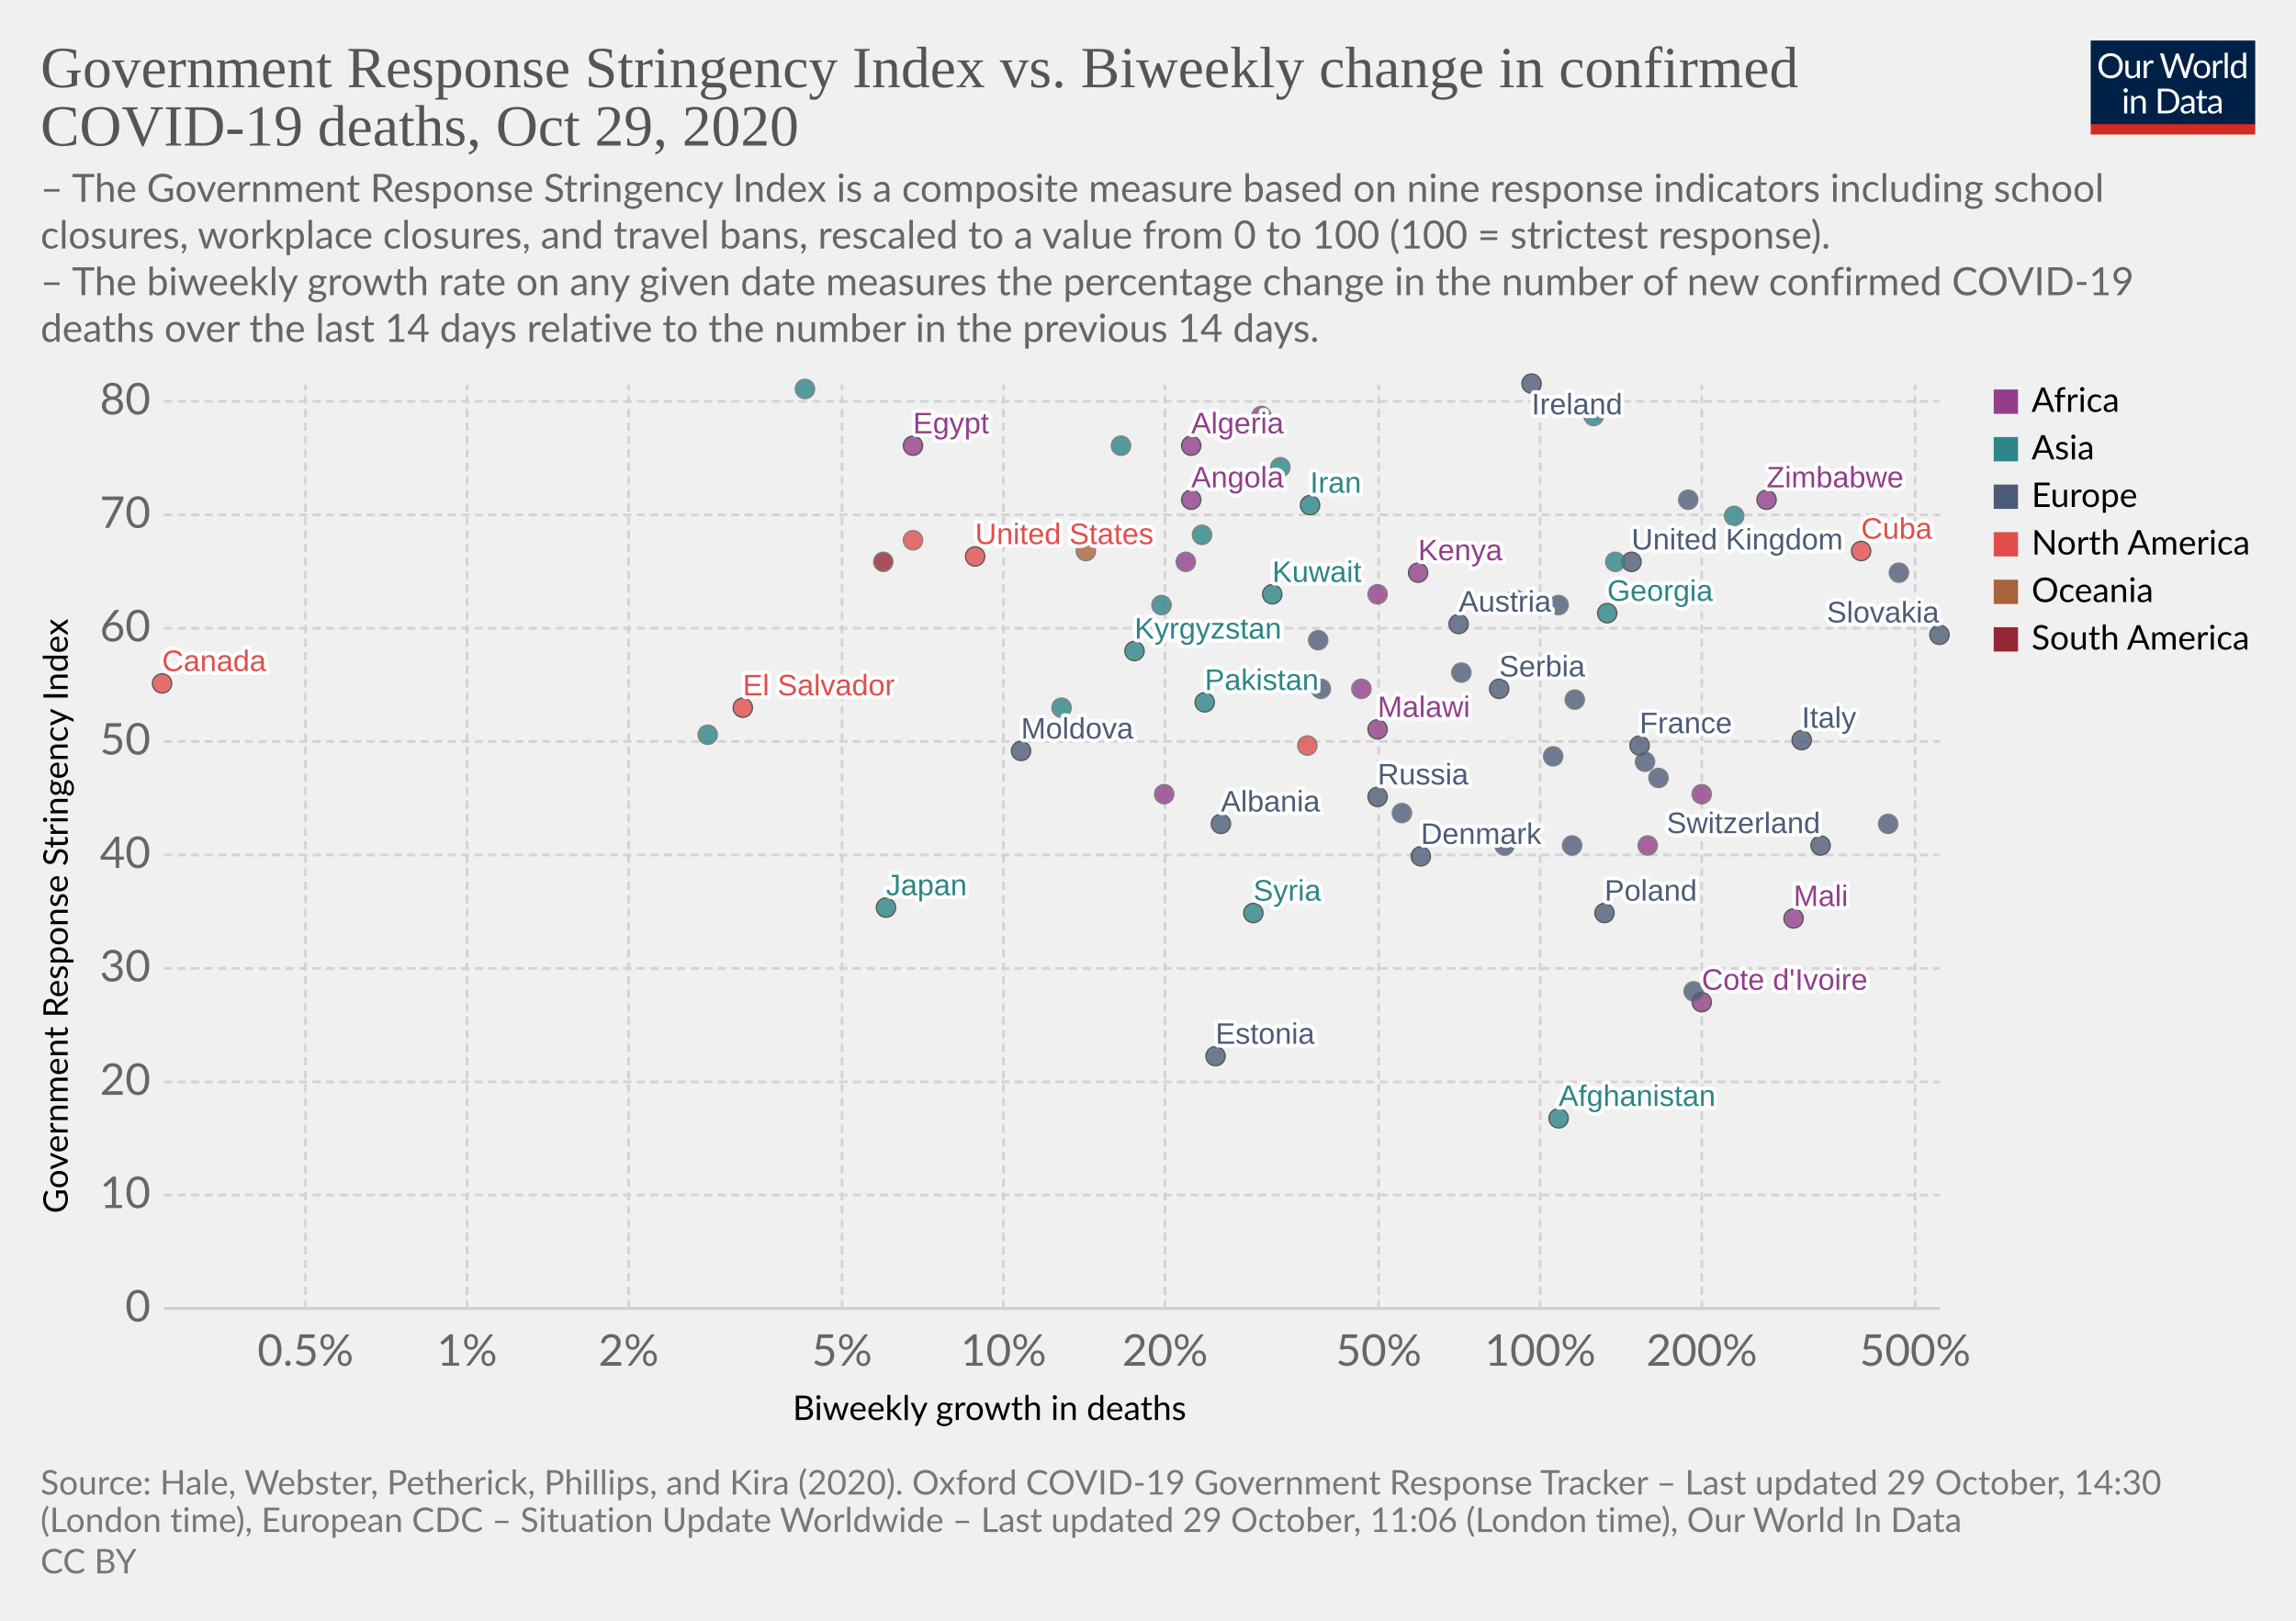
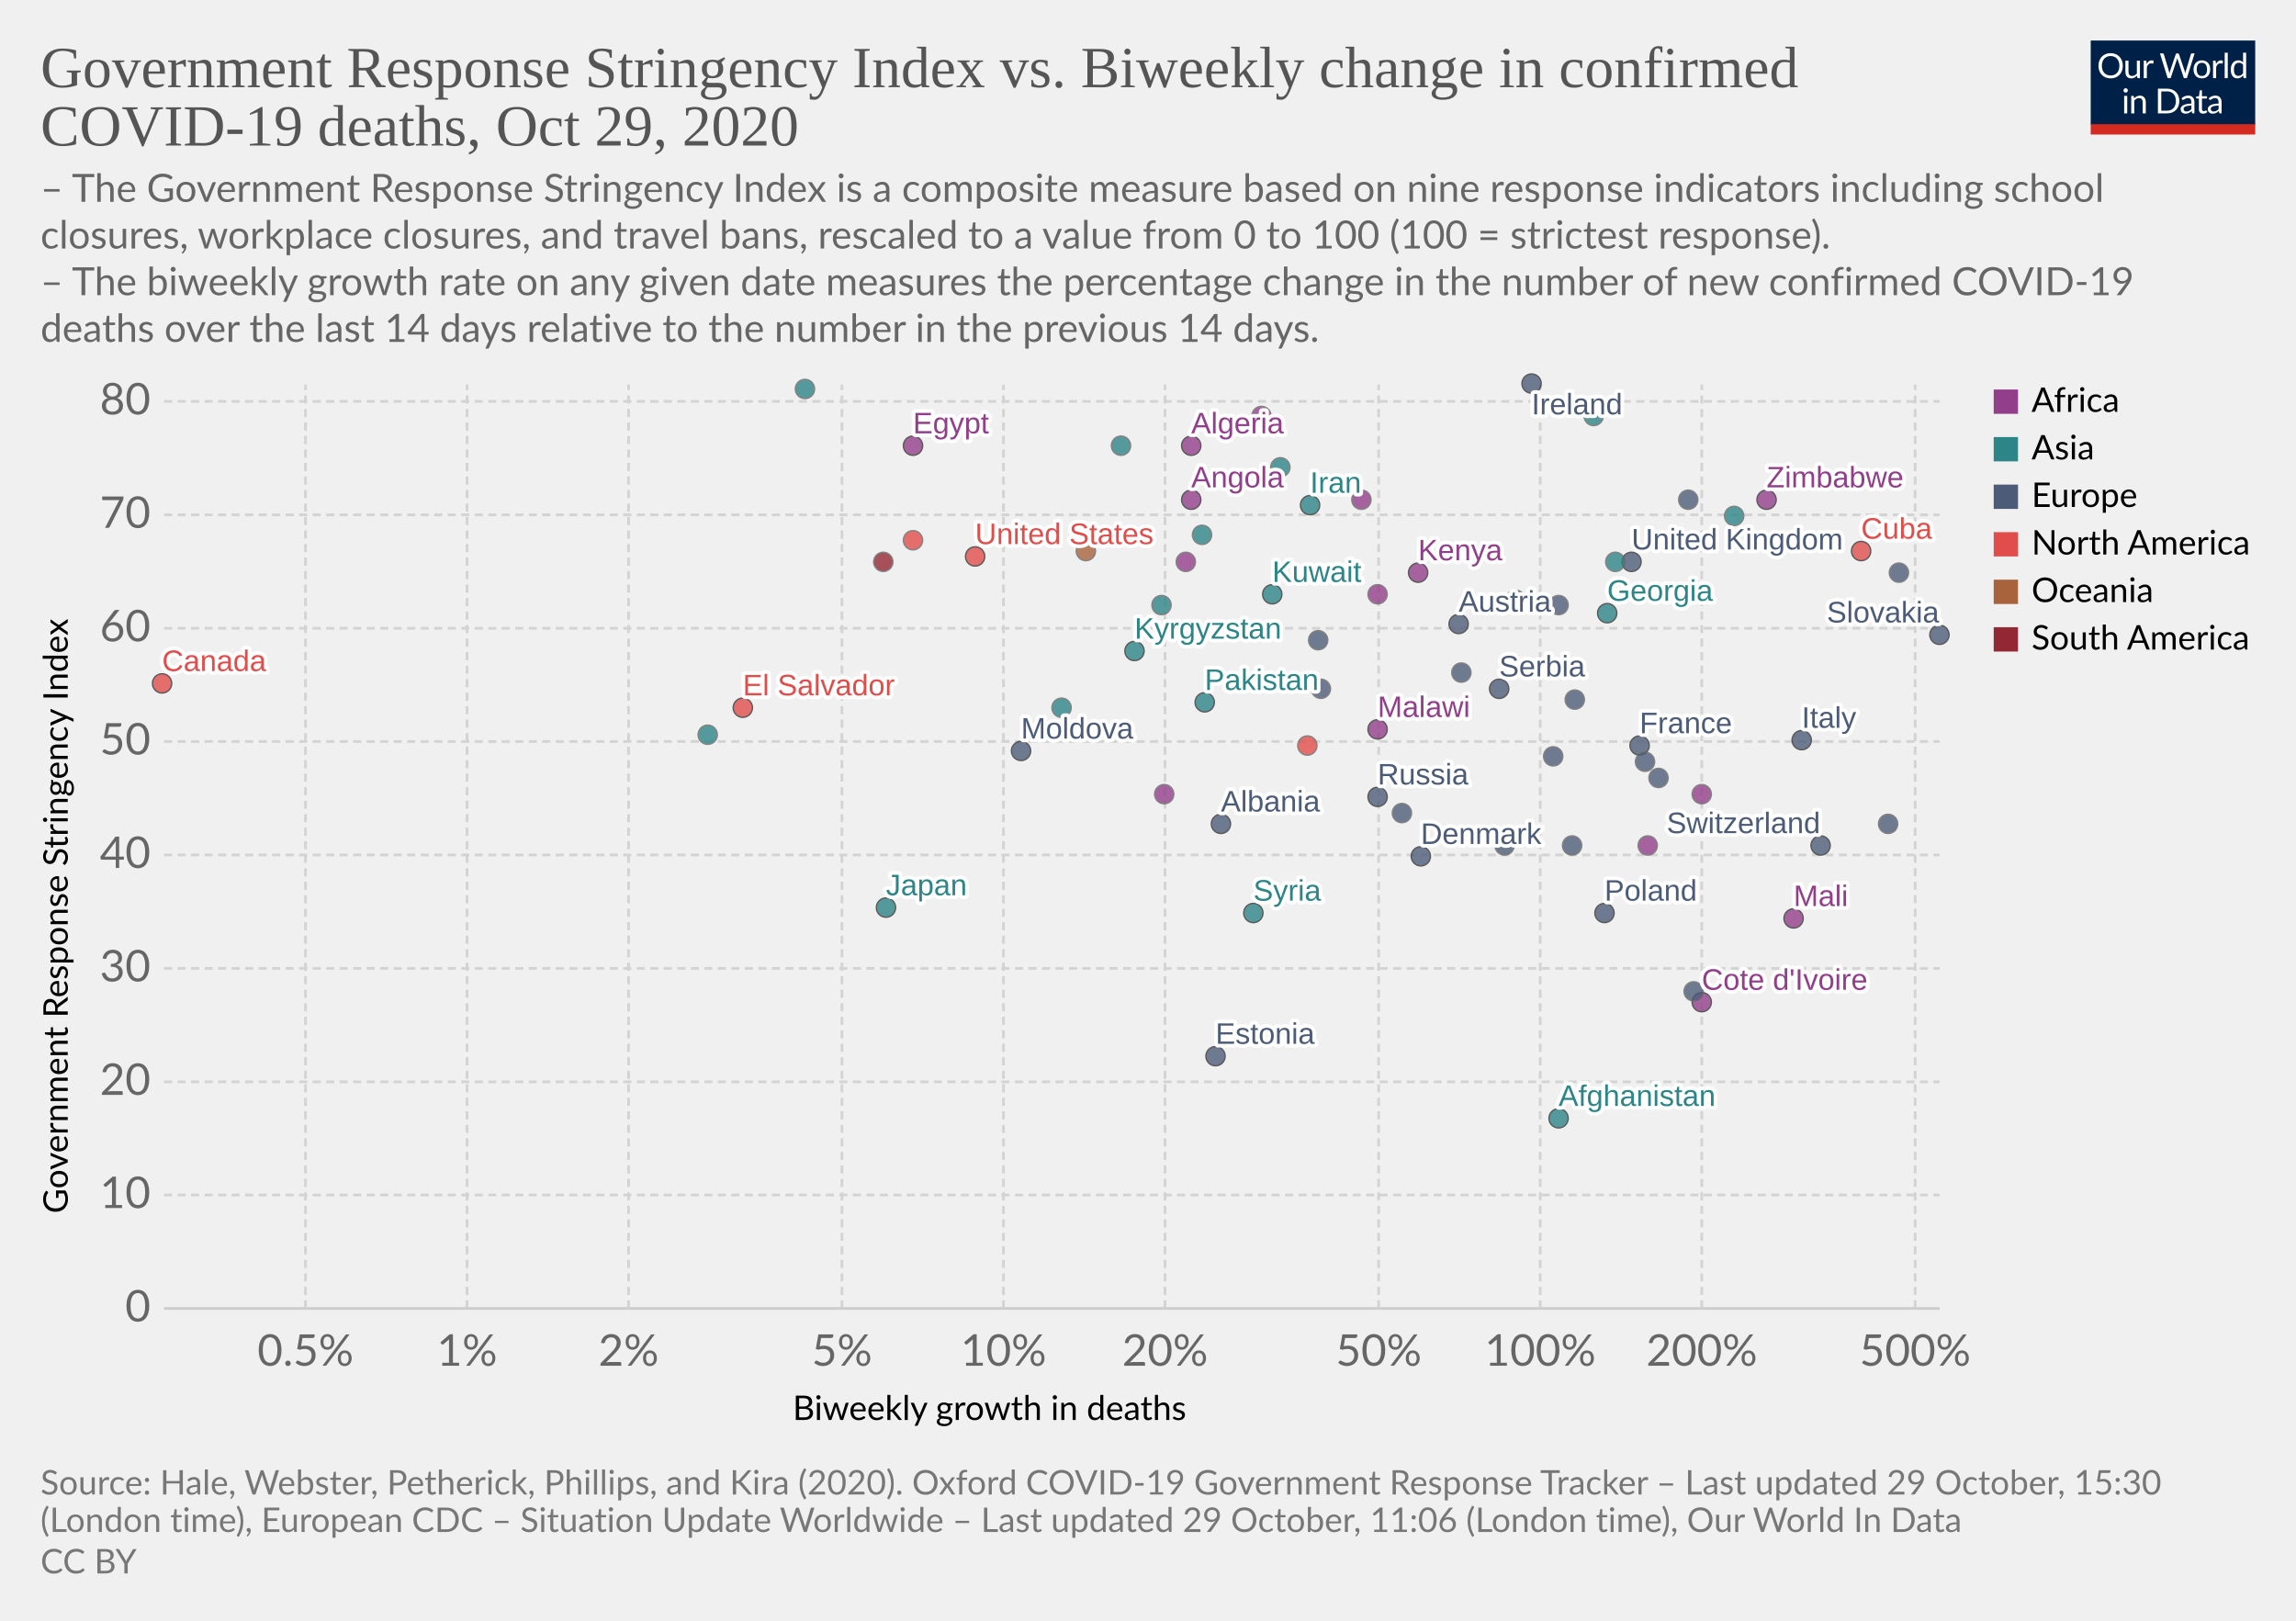
<svg xmlns="http://www.w3.org/2000/svg" version="1.1" style="background-color:#fff;-webkit-font-smoothing:antialiased" width="850" height="600" viewBox="0 0 850 600" font-family="Lato,'Helvetica Neue',Helvetica,Arial,sans-serif" font-size="18" text-rendering="optimizeLegibility">
  <g class="HeaderView">
    <g transform="matrix(.29 0 0 .29 774 15)">
      <svg width="210" height="120" viewBox="0 0 210 120" fill="none">
        <g clip-path="url(#clip0)">
          <path d="M0 0h210v107.89H0V0z" fill="#002147" />
          <path d="M40.98 32.25c0 2.36-.38 4.53-1.12 6.51a14.26 14.26 0 01-8.1 8.4c-1.9.78-4.02 1.17-6.34 1.17a16.6 16.6 0 01-6.33-1.17 14.31 14.31 0 01-8.08-8.4 18.29 18.29 0 01-1.12-6.51c0-2.36.38-4.53 1.12-6.5a14.32 14.32 0 018.07-8.44c1.92-.8 4.03-1.19 6.34-1.19 2.32 0 4.43.4 6.34 1.19 1.92.8 3.56 1.9 4.93 3.34a14.87 14.87 0 013.17 5.1 18.1 18.1 0 011.12 6.5zm-4.38 0c0-1.94-.26-3.68-.8-5.22a10.91 10.91 0 00-2.24-3.89 9.68 9.68 0 00-3.52-2.46 11.95 11.95 0 00-4.62-.86c-1.68 0-3.21.28-4.6.86a9.88 9.88 0 00-3.54 2.46 10.91 10.91 0 00-2.24 3.9c-.53 1.53-.8 3.27-.8 5.2 0 1.94.27 3.68.8 5.22a11.17 11.17 0 002.24 3.9 10.01 10.01 0 003.55 2.44c1.38.56 2.9.83 4.6.83 1.7 0 3.24-.27 4.61-.83a9.8 9.8 0 003.52-2.44 11.17 11.17 0 002.25-3.9c.53-1.54.8-3.28.8-5.21zm26.22-6.54V48H60.5c-.56 0-.9-.27-1.05-.81l-.31-2.4a12.45 12.45 0 01-3.26 2.6c-1.2.64-2.58.96-4.13.96-1.22 0-2.3-.2-3.24-.6a6.52 6.52 0 01-2.33-1.7 7.37 7.37 0 01-1.43-2.67c-.3-1.04-.46-2.2-.46-3.45V25.7h3.91v14.22c0 1.68.38 2.99 1.15 3.91.77.93 1.96 1.39 3.54 1.39 1.16 0 2.24-.27 3.23-.82a10.42 10.42 0 002.8-2.28V25.7h3.91zm8.61 4.47a9.94 9.94 0 012.6-3.56 5.64 5.64 0 013.76-1.3c.47 0 .92.05 1.34.15.44.1.83.27 1.17.49l-.3 2.92c-.09.37-.3.55-.66.55-.2 0-.5-.04-.9-.13a6.21 6.21 0 00-3.24.18c-.54.2-1.03.5-1.47.92-.42.4-.81.9-1.17 1.5-.33.58-.64 1.26-.92 2.02V48H67.7V25.71h2.25c.42 0 .72.08.88.25.16.16.27.44.33.83l.26 3.39zm61.16-13.7L122.75 48h-3.82l-7.99-24.05a21.95 21.95 0 01-.42-1.58 38.36 38.36 0 01-.44 1.58L102.05 48h-3.83L88.4 16.47h3.54c.38 0 .7.1.95.29.26.2.43.43.5.73l6.52 21.9c.1.4.2.83.28 1.28.1.46.2.94.29 1.46l.3-1.46c.12-.47.25-.9.38-1.27l7.41-21.91c.1-.25.26-.48.51-.69.27-.22.58-.33.95-.33h1.23c.38 0 .69.1.92.29.24.2.41.43.53.73l7.4 21.9a28.4 28.4 0 01.68 2.62 29.52 29.52 0 01.52-2.61l6.54-21.91c.07-.27.23-.5.48-.7.27-.21.58-.32.95-.32h3.32zm9.35 8.88c1.63 0 3.1.27 4.4.82a9.43 9.43 0 015.46 5.94c.5 1.4.74 2.98.74 4.73 0 1.76-.25 3.34-.74 4.75a9.43 9.43 0 01-5.46 5.92c-1.3.52-2.77.79-4.4.79-1.64 0-3.12-.27-4.44-.8a9.42 9.42 0 01-3.35-2.3c-.92-1-1.63-2.2-2.13-3.61-.49-1.41-.73-3-.73-4.75s.24-3.33.73-4.73c.5-1.43 1.2-2.64 2.13-3.63a9.4 9.4 0 013.35-2.31c1.32-.55 2.8-.82 4.44-.82zm0 19.89c2.2 0 3.84-.73 4.93-2.2 1.08-1.48 1.63-3.54 1.63-6.18 0-2.66-.55-4.72-1.63-6.2-1.09-1.49-2.73-2.23-4.93-2.23-1.12 0-2.09.2-2.93.57a5.7 5.7 0 00-2.06 1.65 7.5 7.5 0 00-1.24 2.67c-.26 1.04-.4 2.22-.4 3.54 0 2.64.55 4.7 1.64 6.18 1.1 1.47 2.76 2.2 4.99 2.2zm17.97-15.07a9.94 9.94 0 012.6-3.56 5.64 5.64 0 013.76-1.3c.47 0 .91.05 1.34.15.44.1.83.27 1.16.49l-.28 2.92c-.09.37-.31.55-.66.55-.2 0-.5-.04-.9-.13a6.2 6.2 0 00-3.24.18c-.54.2-1.03.5-1.47.92-.43.4-.82.9-1.17 1.5a13.1 13.1 0 00-.92 2.02V48h-3.94V25.71h2.24c.43 0 .72.08.88.25.17.16.28.44.33.83l.27 3.39zm15.04-14.59V48h-3.92V15.6h3.92zm19.55 15.43a6.22 6.22 0 00-2.38-2.05 6.7 6.7 0 00-2.86-.6c-2.07 0-3.66.75-4.77 2.23-1.12 1.48-1.68 3.6-1.68 6.33 0 1.46.13 2.7.38 3.74a7.29 7.29 0 001.1 2.56 4.35 4.35 0 001.78 1.45c.7.3 1.5.46 2.4.46 1.29 0 2.41-.3 3.36-.88a9.6 9.6 0 002.67-2.49V31.02zm3.91-15.43V48h-2.33c-.56 0-.9-.27-1.06-.81l-.35-2.71a12.13 12.13 0 01-3.25 2.77 8.28 8.28 0 01-4.23 1.06 7.31 7.31 0 01-6.14-2.9c-.73-.96-1.3-2.15-1.69-3.57a18.35 18.35 0 01.07-9.48 11.29 11.29 0 011.89-3.7 8.7 8.7 0 017.06-3.34 7.96 7.96 0 016.12 2.62V15.59h3.91zM46.61 70.71V93H42.7V70.71h3.91zm.84-7c0 .39-.08.75-.24 1.09a2.81 2.81 0 01-1.52 1.47 2.67 2.67 0 01-2.16 0 2.9 2.9 0 01-1.45-1.47 2.67 2.67 0 010-2.16c.15-.35.35-.65.6-.9.25-.27.53-.47.85-.62a2.67 2.67 0 012.16 0c.35.15.65.35.9.62.27.25.47.55.62.9.16.34.24.7.24 1.08zm7.97 10.24c.49-.54 1-1.04 1.54-1.48a9.85 9.85 0 013.66-1.84 8.96 8.96 0 015.43.35c.94.4 1.72.97 2.33 1.71a7.36 7.36 0 011.43 2.67c.32 1.04.49 2.19.49 3.45V93h-3.94V78.81c0-1.69-.4-3-1.17-3.92-.76-.93-1.93-1.4-3.5-1.4a6.6 6.6 0 00-3.25.83c-1 .56-1.92 1.31-2.77 2.27V93h-3.94V70.71h2.35c.56 0 .9.28 1.04.82l.3 2.42zm57.7 3.3c0 2.36-.37 4.5-1.11 6.44a14.3 14.3 0 01-3.17 4.98 14.1 14.1 0 01-4.93 3.2c-1.9.76-4.02 1.13-6.33 1.13H85.8V61.47h11.77c2.31 0 4.42.39 6.33 1.15a13.8 13.8 0 018.1 8.18 17.75 17.75 0 011.12 6.45zm-4.37 0c0-1.94-.26-3.67-.8-5.2a10.94 10.94 0 00-2.23-3.87 9.57 9.57 0 00-3.53-2.42 12.23 12.23 0 00-4.61-.83h-7.5v24.62h7.5c1.7 0 3.24-.28 4.61-.84a9.7 9.7 0 003.53-2.4 10.94 10.94 0 002.24-3.87c.53-1.53.8-3.26.8-5.2zm19.8 5.72c-1.8.06-3.34.2-4.62.44-1.26.22-2.3.51-3.1.88-.8.36-1.37.8-1.74 1.3-.35.5-.53 1.05-.53 1.67 0 .58.1 1.1.3 1.52a3 3 0 00.76 1.05c.34.27.73.46 1.17.6.45.11.94.17 1.45.17a7.28 7.28 0 003.5-.81 11.95 11.95 0 002.82-2.2v-4.62zm-12.65-9.11a12.73 12.73 0 013.98-2.66c1.43-.59 3-.88 4.73-.88 1.25 0 2.36.2 3.33.61a6.81 6.81 0 013.94 4.38c.33 1.04.5 2.19.5 3.43V93h-1.74a1.8 1.8 0 01-.88-.18c-.2-.13-.36-.38-.48-.74l-.44-2.12c-.59.55-1.16 1.03-1.72 1.46a9.48 9.48 0 01-3.74 1.7c-.69.15-1.46.23-2.3.23-.87 0-1.69-.12-2.45-.35a5.34 5.34 0 01-3.34-2.93 6.64 6.64 0 01-.49-2.64c0-.88.25-1.72.73-2.53a6.33 6.33 0 012.35-2.17c1.09-.63 2.5-1.15 4.25-1.54 1.75-.41 3.89-.65 6.42-.7v-1.75c0-1.73-.37-3.03-1.12-3.91-.75-.9-1.84-1.34-3.28-1.34-.97 0-1.78.12-2.44.37-.64.23-1.2.5-1.7.81l-1.23.82c-.33.23-.67.35-1 .35-.27 0-.5-.07-.69-.2a2.1 2.1 0 01-.48-.53l-.7-1.25zm27.67 19.5c-1.76 0-3.12-.5-4.07-1.48-.94-.98-1.41-2.4-1.41-4.25V74h-2.68a.9.9 0 01-.6-.2c-.16-.14-.24-.36-.24-.66v-1.56l3.65-.46.9-6.89a.9.9 0 01.29-.52.88.88 0 01.62-.22H142v7.67h6.44V74H142v13.38c0 .94.22 1.63.68 2.09.45.45 1.04.68 1.76.68a3.21 3.21 0 001.85-.53l.55-.35c.16-.12.3-.18.41-.18.2 0 .4.13.55.38l1.15 1.87a7.45 7.45 0 01-2.44 1.5c-.96.35-1.94.52-2.95.52zm19.68-10.4c-1.8.07-3.34.21-4.62.45-1.26.22-2.3.51-3.1.88-.8.36-1.37.8-1.74 1.3-.35.5-.53 1.05-.53 1.67 0 .58.1 1.1.3 1.52.18.42.44.77.76 1.05.34.27.73.46 1.17.6.45.11.94.17 1.45.17a7.3 7.3 0 003.5-.81 12.04 12.04 0 002.82-2.2v-4.62zm-12.65-9.1a12.72 12.72 0 013.99-2.66c1.42-.59 3-.88 4.72-.88 1.25 0 2.36.2 3.33.61a6.81 6.81 0 013.94 4.38c.33 1.04.5 2.19.5 3.43V93h-1.74a1.8 1.8 0 01-.88-.18c-.2-.13-.36-.38-.48-.74l-.44-2.12c-.59.55-1.16 1.03-1.72 1.46a9.48 9.48 0 01-3.74 1.7c-.69.15-1.46.23-2.3.23-.87 0-1.69-.12-2.45-.35a5.33 5.33 0 01-3.34-2.93 6.62 6.62 0 01-.49-2.64c0-.88.25-1.72.73-2.53a6.33 6.33 0 012.35-2.17c1.09-.63 2.5-1.15 4.25-1.54a31.2 31.2 0 016.42-.7v-1.75c0-1.73-.37-3.03-1.12-3.91-.75-.9-1.84-1.34-3.28-1.34-.97 0-1.78.12-2.44.37-.64.23-1.2.5-1.7.81-.46.3-.87.57-1.22.82-.34.23-.68.35-1.02.35-.26 0-.49-.07-.68-.2a1.88 1.88 0 01-.48-.53l-.7-1.25z" fill="#fff" />
          <path fill="#D42B21" d="M0 106.79h210V120H0z" />
        </g>
        <defs>
          <clipPath id="clip0">
            <path fill="#fff" d="M0 0h210v120H0z" />
          </clipPath>
        </defs>
      </svg>
    </g>
    <a href="https://ourworldindata.org/grapher/stringency-index-vs-biweekly-covid-deaths?time=latest" target="_blank" rel="noopener" font-family="&quot;Playfair Display&quot;,Georgia,&quot;Times New Roman&quot;,serif">
      <text font-size="21.6" x="15" y="32.3" fill="#555">
        <tspan x="15" y="32.28">Government Response Stringency Index vs. Biweekly change in confirmed</tspan>
        <tspan x="15" y="53.88">COVID-19 deaths, Oct 29, 2020</tspan>
      </text>
    </a>
    <text font-size="14.4" x="15" y="74.7" fill="#666">
      <tspan x="15" y="74.72">– The Government Response Stringency Index is a composite measure based on nine response indicators including school</tspan>
      <tspan x="15" y="92">closures, workplace closures, and travel bans, rescaled to a value from 0 to 100 (100 = strictest response).</tspan>
      <tspan x="15" y="109.28"> – The biweekly growth rate on any given date measures the percentage change in the number of new confirmed COVID-19</tspan>
      <tspan x="15" y="126.56">deaths over the last 14 days relative to the number in the previous 14 days.</tspan>
    </text>
  </g>
  <g class="ScatterPlot">
    <g class="DualAxisView">
      <g class="HorizontalAxis">
        <text font-size="12.6" x="293.5" y="525.7">
          <tspan x="293.47" y="525.68">Biweekly growth in deaths</tspan>
        </text>
        <text x="113.1" y="505.6" fill="#666" text-anchor="middle" font-size="16.2">0.5%</text>
        <text x="172.9" y="505.6" fill="#666" text-anchor="middle" font-size="16.2">1%</text>
        <text x="232.7" y="505.6" fill="#666" text-anchor="middle" font-size="16.2">2%</text>
        <text x="311.7" y="505.6" fill="#666" text-anchor="middle" font-size="16.2">5%</text>
        <text x="371.5" y="505.6" fill="#666" text-anchor="middle" font-size="16.2">10%</text>
        <text x="431.3" y="505.6" fill="#666" text-anchor="middle" font-size="16.2">20%</text>
        <text x="510.4" y="505.6" fill="#666" text-anchor="middle" font-size="16.2">50%</text>
        <text x="570.2" y="505.6" fill="#666" text-anchor="middle" font-size="16.2">100%</text>
        <text x="630" y="505.6" fill="#666" text-anchor="middle" font-size="16.2">200%</text>
        <text x="709" y="505.6" fill="#666" text-anchor="middle" font-size="16.2">500%</text>
      </g>
      <g class="VerticalAxis">
        <text font-size="12.6" x="-449.2" y="25.1" transform="rotate(-90)">
          <tspan x="-449.2" y="25.08">Government Response Stringency Index</tspan>
        </text>
        <text x="55.74" y="484.4" fill="#666" dominant-baseline="middle" text-anchor="end" font-size="16.2">0</text>
        <text x="55.74" y="442.4" fill="#666" dominant-baseline="middle" text-anchor="end" font-size="16.2">10</text>
        <text x="55.74" y="400.5" fill="#666" dominant-baseline="middle" text-anchor="end" font-size="16.2">20</text>
        <text x="55.74" y="358.5" fill="#666" dominant-baseline="middle" text-anchor="end" font-size="16.2">30</text>
        <text x="55.74" y="316.5" fill="#666" dominant-baseline="middle" text-anchor="end" font-size="16.2">40</text>
        <text x="55.74" y="274.5" fill="#666" dominant-baseline="middle" text-anchor="end" font-size="16.2">50</text>
        <text x="55.74" y="232.6" fill="#666" dominant-baseline="middle" text-anchor="end" font-size="16.2">60</text>
        <text x="55.74" y="190.6" fill="#666" dominant-baseline="middle" text-anchor="end" font-size="16.2">70</text>
        <text x="55.74" y="148.6" fill="#666" dominant-baseline="middle" text-anchor="end" font-size="16.2">80</text>
      </g>
      <g class="AxisGridLines horizontalLines">
        <path stroke="#ccc" d="M60.74 484.4h657.35" />
        <path stroke="#d3d3d3" stroke-dasharray="3,2" d="M60.74 442.4h657.35M60.74 400.5h657.35M60.74 358.5h657.35M60.74 316.5h657.35M60.74 274.5h657.35M60.74 232.6h657.35M60.74 190.6h657.35M60.74 148.6h657.35" />
      </g>
      <g class="AxisGridLines verticalLines" stroke="#d3d3d3" stroke-dasharray="3,2">
        <path d="M113.1 484.4v-342M172.9 484.4v-342M232.7 484.4v-342M311.7 484.4v-342M371.5 484.4v-342M431.3 484.4v-342M510.4 484.4v-342M570.2 484.4v-342M630 484.4v-342M709 484.4v-342" />
      </g>
    </g>
    <g class="PointsWithLabels clickable" clip-path="url(#a)" font-family="Arial, sans-serif">
      <path fill="rgba(255,255,255,0)" d="M60.74 142.4h657.35v342H60.74z" />
      <defs>
        <clipPath id="a">
          <path d="M50.74 132.4h677.35v362H50.74z" />
        </clipPath>
      </defs>
      <g class="key-United-Kingdom_0">
        <circle cx="604" cy="208" r="3.57" fill="#4C5C78" opacity=".8" stroke="#333" stroke-width=".5" />
      </g>
      <g class="key-Ireland_0">
        <circle cx="567" cy="142" r="3.57" fill="#4C5C78" opacity=".8" stroke="#333" stroke-width=".5" />
      </g>
      <g class="key-France_0">
        <circle cx="607" cy="276" r="3.57" fill="#4C5C78" opacity=".8" stroke="#333" stroke-width=".5" />
      </g>
      <g class="key-Netherlands_0">
        <circle cx="577" cy="224" r="3.57" fill="#4C5C78" opacity=".8" stroke="#666" stroke-width=".5" />
      </g>
      <g class="key-Germany_0">
        <circle cx="614" cy="288" r="3.57" fill="#4C5C78" opacity=".8" stroke="#666" stroke-width=".5" />
      </g>
      <g class="key-Switzerland_0">
        <circle cx="674" cy="313" r="3.57" fill="#4C5C78" opacity=".8" stroke="#333" stroke-width=".5" />
      </g>
      <g class="key-Italy_0">
        <circle cx="667" cy="274" r="3.57" fill="#4C5C78" opacity=".8" stroke="#333" stroke-width=".5" />
      </g>
      <g class="key-Poland_0">
        <circle cx="594" cy="338" r="3.57" fill="#4C5C78" opacity=".8" stroke="#333" stroke-width=".5" />
      </g>
      <g class="key-Russia_0">
        <circle cx="510" cy="295" r="3.57" fill="#4C5C78" opacity=".8" stroke="#333" stroke-width=".5" />
      </g>
      <g class="key-United-States_0">
        <circle cx="361" cy="206" r="3.57" fill="#E04E4B" opacity=".8" stroke="#333" stroke-width=".5" />
      </g>
      <g class="key-Japan_0">
        <circle cx="328" cy="336" r="3.57" fill="#2D8587" opacity=".8" stroke="#333" stroke-width=".5" />
      </g>
      <g class="key-Afghanistan_0">
        <circle cx="577" cy="414" r="3.57" fill="#2D8587" opacity=".8" stroke="#333" stroke-width=".5" />
      </g>
      <g class="key-Albania_0">
        <circle cx="452" cy="305" r="3.57" fill="#4C5C78" opacity=".8" stroke="#333" stroke-width=".5" />
      </g>
      <g class="key-Algeria_0">
        <circle cx="441" cy="165" r="3.57" fill="#923E8B" opacity=".8" stroke="#333" stroke-width=".5" />
      </g>
      <g class="key-Andorra_0">
        <circle cx="583" cy="259" r="3.57" fill="#4C5C78" opacity=".8" stroke="#666" stroke-width=".5" />
      </g>
      <g class="key-Angola_0">
        <circle cx="441" cy="185" r="3.57" fill="#923E8B" opacity=".8" stroke="#333" stroke-width=".5" />
      </g>
      <g class="key-Austria_0">
        <circle cx="540" cy="231" r="3.57" fill="#4C5C78" opacity=".8" stroke="#333" stroke-width=".5" />
      </g>
      <g class="key-Azerbaijan_0">
        <circle cx="642" cy="191" r="3.57" fill="#2D8587" opacity=".8" stroke="#666" stroke-width=".5" />
      </g>
      <g class="key-Guam_0">
        <circle cx="402" cy="204" r="3.57" fill="#A8633C" opacity=".8" stroke="#666" stroke-width=".5" />
      </g>
      <g class="key-El-Salvador_0">
        <circle cx="275" cy="262" r="3.57" fill="#E04E4B" opacity=".8" stroke="#333" stroke-width=".5" />
      </g>
      <g class="key-Malaysia_0">
        <circle cx="598" cy="208" r="3.57" fill="#2D8587" opacity=".8" stroke="#666" stroke-width=".5" />
      </g>
      <g class="key-Malawi_0">
        <circle cx="510" cy="270" r="3.57" fill="#923E8B" opacity=".8" stroke="#333" stroke-width=".5" />
      </g>
      <g class="key-Lithuania_0">
        <circle cx="575" cy="280" r="3.57" fill="#4C5C78" opacity=".8" stroke="#666" stroke-width=".5" />
      </g>
      <g class="key-Libya_0">
        <circle cx="467" cy="154" r="3.57" fill="#923E8B" opacity=".8" stroke="#666" stroke-width=".5" />
      </g>
      <g class="key-Latvia_0">
        <circle cx="699" cy="305" r="3.57" fill="#4C5C78" opacity=".8" stroke="#666" stroke-width=".5" />
      </g>
      <g class="key-Kyrgyzstan_0">
        <circle cx="420" cy="241" r="3.57" fill="#2D8587" opacity=".8" stroke="#333" stroke-width=".5" />
      </g>
      <g class="key-Kenya_0">
        <circle cx="525" cy="212" r="3.57" fill="#923E8B" opacity=".8" stroke="#333" stroke-width=".5" />
      </g>
      <g class="key-Jordan_0">
        <circle cx="590" cy="154" r="3.57" fill="#2D8587" opacity=".8" stroke="#666" stroke-width=".5" />
      </g>
      <g class="key-Kazakhstan_0">
        <circle cx="474" cy="173" r="3.57" fill="#2D8587" opacity=".8" stroke="#666" stroke-width=".5" />
      </g>
      <g class="key-Jamaica_0">
        <circle cx="338" cy="200" r="3.57" fill="#E04E4B" opacity=".8" stroke="#666" stroke-width=".5" />
      </g>
      <g class="key-Iran_0">
        <circle cx="485" cy="187" r="3.57" fill="#2D8587" opacity=".8" stroke="#333" stroke-width=".5" />
      </g>
      <g class="key-Indonesia_0">
        <circle cx="262" cy="272" r="3.57" fill="#2D8587" opacity=".8" stroke="#666" stroke-width=".5" />
      </g>
      <g class="key-Hungary_0">
        <circle cx="582" cy="313" r="3.57" fill="#4C5C78" opacity=".8" stroke="#666" stroke-width=".5" />
      </g>
      <g class="key-Bosnia-and-Herzegovina_0">
        <circle cx="557" cy="313" r="3.57" fill="#4C5C78" opacity=".8" stroke="#666" stroke-width=".5" />
      </g>
      <g class="key-Bulgaria_0">
        <circle cx="609" cy="282" r="3.57" fill="#4C5C78" opacity=".8" stroke="#666" stroke-width=".5" />
      </g>
      <g class="key-Canada_0">
        <circle cx="60" cy="253" r="3.57" fill="#E04E4B" opacity=".8" stroke="#333" stroke-width=".5" />
      </g>
      <g class="key-Egypt_0">
        <circle cx="338" cy="165" r="3.57" fill="#923E8B" opacity=".8" stroke="#333" stroke-width=".5" />
      </g>
      <g class="key-Romania_0">
        <circle cx="489" cy="255" r="3.57" fill="#4C5C78" opacity=".8" stroke="#666" stroke-width=".5" />
      </g>
      <g class="key-Portugal_0">
        <circle cx="561" cy="222" r="3.57" fill="#4C5C78" opacity=".8" stroke="#666" stroke-width=".5" />
      </g>
      <g class="key-Pakistan_0">
        <circle cx="446" cy="260" r="3.57" fill="#2D8587" opacity=".8" stroke="#333" stroke-width=".5" />
      </g>
      <g class="key-Nepal_0">
        <circle cx="430" cy="224" r="3.57" fill="#2D8587" opacity=".8" stroke="#666" stroke-width=".5" />
      </g>
      <g class="key-Mozambique_0">
        <circle cx="510" cy="220" r="3.57" fill="#923E8B" opacity=".8" stroke="#666" stroke-width=".5" />
      </g>
      <g class="key-Morocco_0">
-         <circle cx="504" cy="255" r="3.57" fill="#923E8B" opacity=".8" stroke="#666" stroke-width=".5" />
+         <circle cx="504" cy="185" r="3.57" fill="#923E8B" opacity=".8" stroke="#666" stroke-width=".5" />
      </g>
      <g class="key-Moldova_0">
        <circle cx="378" cy="278" r="3.57" fill="#4C5C78" opacity=".8" stroke="#333" stroke-width=".5" />
      </g>
      <g class="key-Mali_0">
        <circle cx="664" cy="340" r="3.57" fill="#923E8B" opacity=".8" stroke="#333" stroke-width=".5" />
      </g>
      <g class="key-Democratic-Republic-of-Congo_0">
        <circle cx="630" cy="294" r="3.57" fill="#923E8B" opacity=".8" stroke="#666" stroke-width=".5" />
      </g>
      <g class="key-Colombia_0">
        <circle cx="327" cy="208" r="3.57" fill="#932834" opacity=".8" stroke="#666" stroke-width=".5" />
      </g>
      <g class="key-Kuwait_0">
        <circle cx="471" cy="220" r="3.57" fill="#2D8587" opacity=".8" stroke="#333" stroke-width=".5" />
      </g>
      <g class="key-Luxembourg_0">
        <circle cx="519" cy="301" r="3.57" fill="#4C5C78" opacity=".8" stroke="#666" stroke-width=".5" />
      </g>
      <g class="key-Oman_0">
        <circle cx="415" cy="165" r="3.57" fill="#2D8587" opacity=".8" stroke="#666" stroke-width=".5" />
      </g>
      <g class="key-Ukraine_0">
        <circle cx="488" cy="237" r="3.57" fill="#4C5C78" opacity=".8" stroke="#666" stroke-width=".5" />
      </g>
      <g class="key-Turkey_0">
        <circle cx="445" cy="198" r="3.57" fill="#2D8587" opacity=".8" stroke="#666" stroke-width=".5" />
      </g>
      <g class="key-Tunisia_0">
        <circle cx="610" cy="313" r="3.57" fill="#923E8B" opacity=".8" stroke="#666" stroke-width=".5" />
      </g>
      <g class="key-United-Arab-Emirates_0">
        <circle cx="393" cy="262" r="3.57" fill="#2D8587" opacity=".8" stroke="#666" stroke-width=".5" />
      </g>
      <g class="key-Syria_0">
        <circle cx="464" cy="338" r="3.57" fill="#2D8587" opacity=".8" stroke="#333" stroke-width=".5" />
      </g>
      <g class="key-Zimbabwe_0">
        <circle cx="654" cy="185" r="3.57" fill="#923E8B" opacity=".8" stroke="#333" stroke-width=".5" />
      </g>
      <g class="key-Slovenia_0">
        <circle cx="703" cy="212" r="3.57" fill="#4C5C78" opacity=".8" stroke="#666" stroke-width=".5" />
      </g>
      <g class="key-Slovakia_0">
        <circle cx="718" cy="235" r="3.57" fill="#4C5C78" opacity=".8" stroke="#333" stroke-width=".5" />
      </g>
      <g class="key-Serbia_0">
        <circle cx="555" cy="255" r="3.57" fill="#4C5C78" opacity=".8" stroke="#333" stroke-width=".5" />
      </g>
      <g class="key-Senegal_0">
        <circle cx="431" cy="294" r="3.57" fill="#923E8B" opacity=".8" stroke="#666" stroke-width=".5" />
      </g>
      <g class="key-Myanmar_0">
        <circle cx="298" cy="144" r="3.57" fill="#2D8587" opacity=".8" stroke="#666" stroke-width=".5" />
      </g>
      <g class="key-Cote-d__0027Ivoire_0">
        <circle cx="630" cy="371" r="3.57" fill="#923E8B" opacity=".8" stroke="#333" stroke-width=".5" />
      </g>
      <g class="key-Guatemala_0">
        <circle cx="484" cy="276" r="3.57" fill="#E04E4B" opacity=".8" stroke="#666" stroke-width=".5" />
      </g>
      <g class="key-Greece_0">
        <circle cx="541" cy="249" r="3.57" fill="#4C5C78" opacity=".8" stroke="#666" stroke-width=".5" />
      </g>
      <g class="key-Georgia_0">
        <circle cx="595" cy="227" r="3.57" fill="#2D8587" opacity=".8" stroke="#333" stroke-width=".5" />
      </g>
      <g class="key-Estonia_0">
        <circle cx="450" cy="391" r="3.57" fill="#4C5C78" opacity=".8" stroke="#333" stroke-width=".5" />
      </g>
      <g class="key-Ethiopia_0">
        <circle cx="439" cy="208" r="3.57" fill="#923E8B" opacity=".8" stroke="#666" stroke-width=".5" />
      </g>
      <g class="key-Denmark_0">
        <circle cx="526" cy="317" r="3.57" fill="#4C5C78" opacity=".8" stroke="#333" stroke-width=".5" />
      </g>
      <g class="key-Czech-Republic_0">
        <circle cx="625" cy="185" r="3.57" fill="#4C5C78" opacity=".8" stroke="#666" stroke-width=".5" />
      </g>
      <g class="key-Cuba_0">
        <circle cx="689" cy="204" r="3.57" fill="#E04E4B" opacity=".8" stroke="#333" stroke-width=".5" />
      </g>
      <g class="key-Croatia_0">
        <circle cx="627" cy="367" r="3.57" fill="#4C5C78" opacity=".8" stroke="#666" stroke-width=".5" />
      </g>
      <g class="backgroundLabels" fill="#333" font-size="11" font-weight="400">
        <text x="604" y="203.43" fill="#fff" stroke="#fff" stroke-linecap="round" stroke-linejoin="round" stroke-width=".25em">United Kingdom</text>
        <text x="604" y="203.43" fill="#4C5C78">United Kingdom</text>
        <text x="567" y="153.4" fill="#fff" stroke="#fff" stroke-linecap="round" stroke-linejoin="round" stroke-width=".25em">Ireland</text>
        <text x="567" y="153.4" fill="#4C5C78">Ireland</text>
        <text x="607" y="271.43" fill="#fff" stroke="#fff" stroke-linecap="round" stroke-linejoin="round" stroke-width=".25em">France</text>
        <text x="607" y="271.43" fill="#4C5C78">France</text>
        <text x="617.02" y="308.43" fill="#fff" stroke="#fff" stroke-linecap="round" stroke-linejoin="round" stroke-width=".25em">Switzerland</text>
        <text x="617.02" y="308.43" fill="#4C5C78">Switzerland</text>
        <text x="667" y="269.43" fill="#fff" stroke="#fff" stroke-linecap="round" stroke-linejoin="round" stroke-width=".25em">Italy</text>
        <text x="667" y="269.43" fill="#4C5C78">Italy</text>
        <text x="594" y="333.43" fill="#fff" stroke="#fff" stroke-linecap="round" stroke-linejoin="round" stroke-width=".25em">Poland</text>
        <text x="594" y="333.43" fill="#4C5C78">Poland</text>
        <text x="510" y="290.43" fill="#fff" stroke="#fff" stroke-linecap="round" stroke-linejoin="round" stroke-width=".25em">Russia</text>
        <text x="510" y="290.43" fill="#4C5C78">Russia</text>
        <text x="361" y="201.43" fill="#fff" stroke="#fff" stroke-linecap="round" stroke-linejoin="round" stroke-width=".25em">United States</text>
        <text x="361" y="201.43" fill="#E04E4B">United States</text>
        <text x="328" y="331.43" fill="#fff" stroke="#fff" stroke-linecap="round" stroke-linejoin="round" stroke-width=".25em">Japan</text>
        <text x="328" y="331.43" fill="#2D8587">Japan</text>
        <text x="577" y="409.43" fill="#fff" stroke="#fff" stroke-linecap="round" stroke-linejoin="round" stroke-width=".25em">Afghanistan</text>
        <text x="577" y="409.43" fill="#2D8587">Afghanistan</text>
        <text x="452" y="300.43" fill="#fff" stroke="#fff" stroke-linecap="round" stroke-linejoin="round" stroke-width=".25em">Albania</text>
        <text x="452" y="300.43" fill="#4C5C78">Albania</text>
        <text x="441" y="160.43" fill="#fff" stroke="#fff" stroke-linecap="round" stroke-linejoin="round" stroke-width=".25em">Algeria</text>
        <text x="441" y="160.43" fill="#923E8B">Algeria</text>
        <text x="441" y="180.43" fill="#fff" stroke="#fff" stroke-linecap="round" stroke-linejoin="round" stroke-width=".25em">Angola</text>
        <text x="441" y="180.43" fill="#923E8B">Angola</text>
        <text x="540" y="226.43" fill="#fff" stroke="#fff" stroke-linecap="round" stroke-linejoin="round" stroke-width=".25em">Austria</text>
        <text x="540" y="226.43" fill="#4C5C78">Austria</text>
        <text x="275" y="257.43" fill="#fff" stroke="#fff" stroke-linecap="round" stroke-linejoin="round" stroke-width=".25em">El Salvador</text>
        <text x="275" y="257.43" fill="#E04E4B">El Salvador</text>
        <text x="510" y="265.43" fill="#fff" stroke="#fff" stroke-linecap="round" stroke-linejoin="round" stroke-width=".25em">Malawi</text>
        <text x="510" y="265.43" fill="#923E8B">Malawi</text>
        <text x="420" y="236.43" fill="#fff" stroke="#fff" stroke-linecap="round" stroke-linejoin="round" stroke-width=".25em">Kyrgyzstan</text>
        <text x="420" y="236.43" fill="#2D8587">Kyrgyzstan</text>
        <text x="525" y="207.43" fill="#fff" stroke="#fff" stroke-linecap="round" stroke-linejoin="round" stroke-width=".25em">Kenya</text>
        <text x="525" y="207.43" fill="#923E8B">Kenya</text>
        <text x="485" y="182.43" fill="#fff" stroke="#fff" stroke-linecap="round" stroke-linejoin="round" stroke-width=".25em">Iran</text>
        <text x="485" y="182.43" fill="#2D8587">Iran</text>
        <text x="60" y="248.43" fill="#fff" stroke="#fff" stroke-linecap="round" stroke-linejoin="round" stroke-width=".25em">Canada</text>
        <text x="60" y="248.43" fill="#E04E4B">Canada</text>
        <text x="338" y="160.43" fill="#fff" stroke="#fff" stroke-linecap="round" stroke-linejoin="round" stroke-width=".25em">Egypt</text>
        <text x="338" y="160.43" fill="#923E8B">Egypt</text>
        <text x="446" y="255.43" fill="#fff" stroke="#fff" stroke-linecap="round" stroke-linejoin="round" stroke-width=".25em">Pakistan</text>
        <text x="446" y="255.43" fill="#2D8587">Pakistan</text>
        <text x="378" y="273.43" fill="#fff" stroke="#fff" stroke-linecap="round" stroke-linejoin="round" stroke-width=".25em">Moldova</text>
        <text x="378" y="273.43" fill="#4C5C78">Moldova</text>
        <text x="664" y="335.43" fill="#fff" stroke="#fff" stroke-linecap="round" stroke-linejoin="round" stroke-width=".25em">Mali</text>
        <text x="664" y="335.43" fill="#923E8B">Mali</text>
        <text x="471" y="215.43" fill="#fff" stroke="#fff" stroke-linecap="round" stroke-linejoin="round" stroke-width=".25em">Kuwait</text>
        <text x="471" y="215.43" fill="#2D8587">Kuwait</text>
        <text x="464" y="333.43" fill="#fff" stroke="#fff" stroke-linecap="round" stroke-linejoin="round" stroke-width=".25em">Syria</text>
        <text x="464" y="333.43" fill="#2D8587">Syria</text>
        <text x="654" y="180.43" fill="#fff" stroke="#fff" stroke-linecap="round" stroke-linejoin="round" stroke-width=".25em">Zimbabwe</text>
        <text x="654" y="180.43" fill="#923E8B">Zimbabwe</text>
        <text x="676.31" y="230.43" fill="#fff" stroke="#fff" stroke-linecap="round" stroke-linejoin="round" stroke-width=".25em">Slovakia</text>
        <text x="676.31" y="230.43" fill="#4C5C78">Slovakia</text>
        <text x="555" y="250.43" fill="#fff" stroke="#fff" stroke-linecap="round" stroke-linejoin="round" stroke-width=".25em">Serbia</text>
        <text x="555" y="250.43" fill="#4C5C78">Serbia</text>
        <text x="630" y="366.43" fill="#fff" stroke="#fff" stroke-linecap="round" stroke-linejoin="round" stroke-width=".25em">Cote d'Ivoire</text>
        <text x="630" y="366.43" fill="#923E8B">Cote d'Ivoire</text>
        <text x="595" y="222.43" fill="#fff" stroke="#fff" stroke-linecap="round" stroke-linejoin="round" stroke-width=".25em">Georgia</text>
        <text x="595" y="222.43" fill="#2D8587">Georgia</text>
        <text x="450" y="386.43" fill="#fff" stroke="#fff" stroke-linecap="round" stroke-linejoin="round" stroke-width=".25em">Estonia</text>
        <text x="450" y="386.43" fill="#4C5C78">Estonia</text>
        <text x="526" y="312.43" fill="#fff" stroke="#fff" stroke-linecap="round" stroke-linejoin="round" stroke-width=".25em">Denmark</text>
        <text x="526" y="312.43" fill="#4C5C78">Denmark</text>
        <text x="689" y="199.43" fill="#fff" stroke="#fff" stroke-linecap="round" stroke-linejoin="round" stroke-width=".25em">Cuba</text>
        <text x="689" y="199.43" fill="#E04E4B">Cuba</text>
      </g>
    </g>
    <g class="ScatterColorLegend clickable" cursor="pointer">
      <g class="legendMark">
        <path fill="#923E8B" d="M738.09 144.2h9v9h-9z" />
        <text font-size="12.6" x="752.1" y="152.5">
          <tspan x="752.09" y="152.48">Africa</tspan>
        </text>
      </g>
      <g class="legendMark">
        <path fill="#2D8587" d="M738.09 161.8h9v9h-9z" />
        <text font-size="12.6" x="752.1" y="170.1">
          <tspan x="752.09" y="170.08">Asia</tspan>
        </text>
      </g>
      <g class="legendMark">
        <path fill="#4C5C78" d="M738.09 179.4h9v9h-9z" />
        <text font-size="12.6" x="752.1" y="187.7">
          <tspan x="752.09" y="187.68">Europe</tspan>
        </text>
      </g>
      <g class="legendMark">
        <path fill="#E04E4B" d="M738.09 197h9v9h-9z" />
        <text font-size="12.6" x="752.1" y="205.3">
          <tspan x="752.09" y="205.28">North America</tspan>
        </text>
      </g>
      <g class="legendMark">
        <path fill="#A8633C" d="M738.09 214.6h9v9h-9z" />
        <text font-size="12.6" x="752.1" y="222.9">
          <tspan x="752.09" y="222.88">Oceania</tspan>
        </text>
      </g>
      <g class="legendMark">
        <path fill="#932834" d="M738.09 232.2h9v9h-9z" />
        <text font-size="12.6" x="752.1" y="240.5">
          <tspan x="752.09" y="240.48">South America</tspan>
        </text>
      </g>
    </g>
  </g>
  <g class="SourcesFooter" fill="#777">
    <g class="clickable" fill="#777">
      <text font-size="12.6" x="15" y="553.3">
-         <tspan x="15" y="553.28">Source: Hale, Webster, Petherick, Phillips, and Kira (2020). Oxford COVID-19 Government Response Tracker – Last updated 29 October, 14:30</tspan>
+         <tspan x="15" y="553.28">Source: Hale, Webster, Petherick, Phillips, and Kira (2020). Oxford COVID-19 Government Response Tracker – Last updated 29 October, 15:30</tspan>
        <tspan x="15" y="567.14">(London time), European CDC – Situation Update Worldwide – Last updated 29 October, 11:06 (London time), Our World In Data</tspan>
      </text>
    </g>
    <text font-size="12.6" x="15" y="582.5">
      <tspan x="15" y="582.48">
        <a class="cclogo" href="http://creativecommons.org/licenses/by/4.0/deed.en_US" target="_blank" fill="#777">CC BY</a>
      </tspan>
    </text>
  </g>
</svg>
